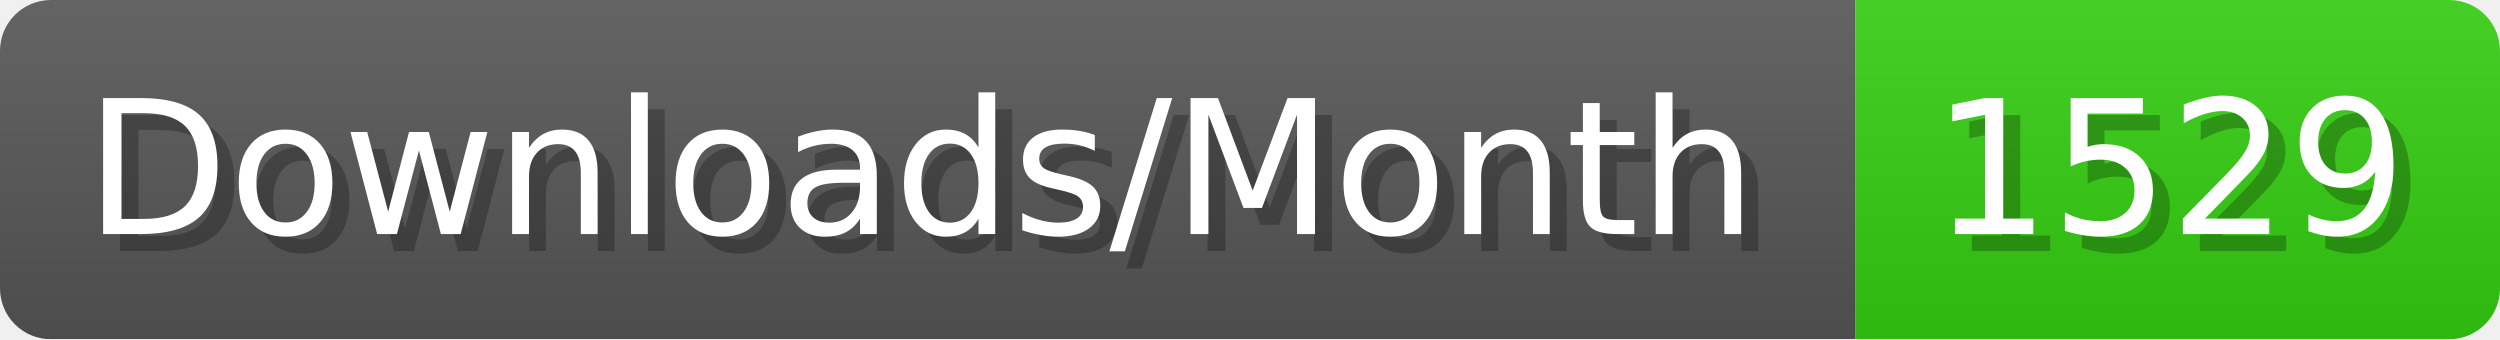
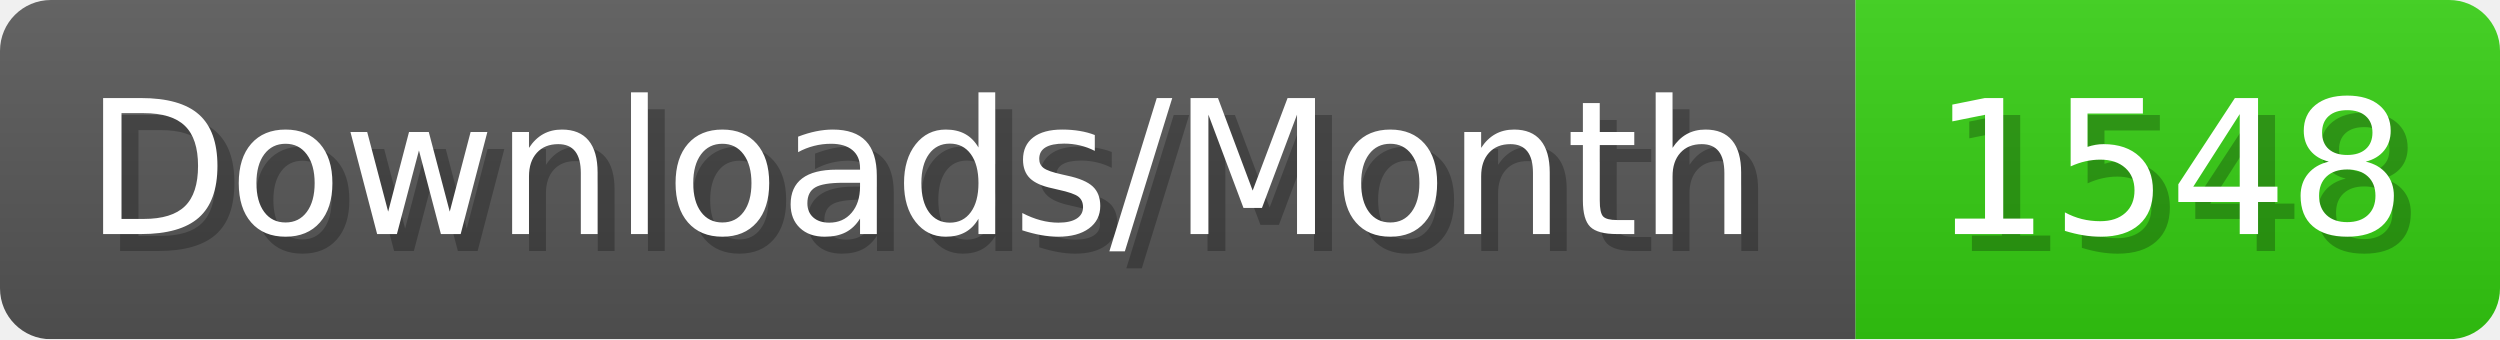
- <svg xmlns="http://www.w3.org/2000/svg" width="147.4" height="20" viewBox="0 0 1474 200" role="img" aria-label="Downloads/Month: 1529">
+ <svg xmlns="http://www.w3.org/2000/svg" width="147.4" height="20" viewBox="0 0 1474 200" role="img" aria-label="Downloads/Month: 1548">
  <linearGradient id="YlXUI" x2="0" y2="100%">
    <stop offset="0" stop-opacity=".1" stop-color="#EEE" />
    <stop offset="1" stop-opacity=".1" />
  </linearGradient>
  <mask id="JHhop">
    <rect width="1474" height="200" rx="30" fill="#FFF" />
  </mask>
  <g mask="url(#JHhop)">
    <rect width="1094" height="200" fill="#555" />
    <rect width="380" height="200" fill="#3C1" x="1094" />
    <rect width="1474" height="200" fill="url(#YlXUI)" />
  </g>
  <g aria-hidden="true" fill="#fff" text-anchor="start" font-family="Verdana,DejaVu Sans,sans-serif" font-size="110">
    <text x="60" y="148" textLength="994" fill="#000" opacity="0.25">Downloads/Month</text>
    <text x="50" y="138" textLength="994">Downloads/Month</text>
-     <text x="1149" y="148" textLength="280" fill="#000" opacity="0.25">1529</text>
-     <text x="1139" y="138" textLength="280">1529</text>
+     <text x="1149" y="148" textLength="280" fill="#000" opacity="0.25">1548</text>
+     <text x="1139" y="138" textLength="280">1548</text>
  </g>
</svg>
